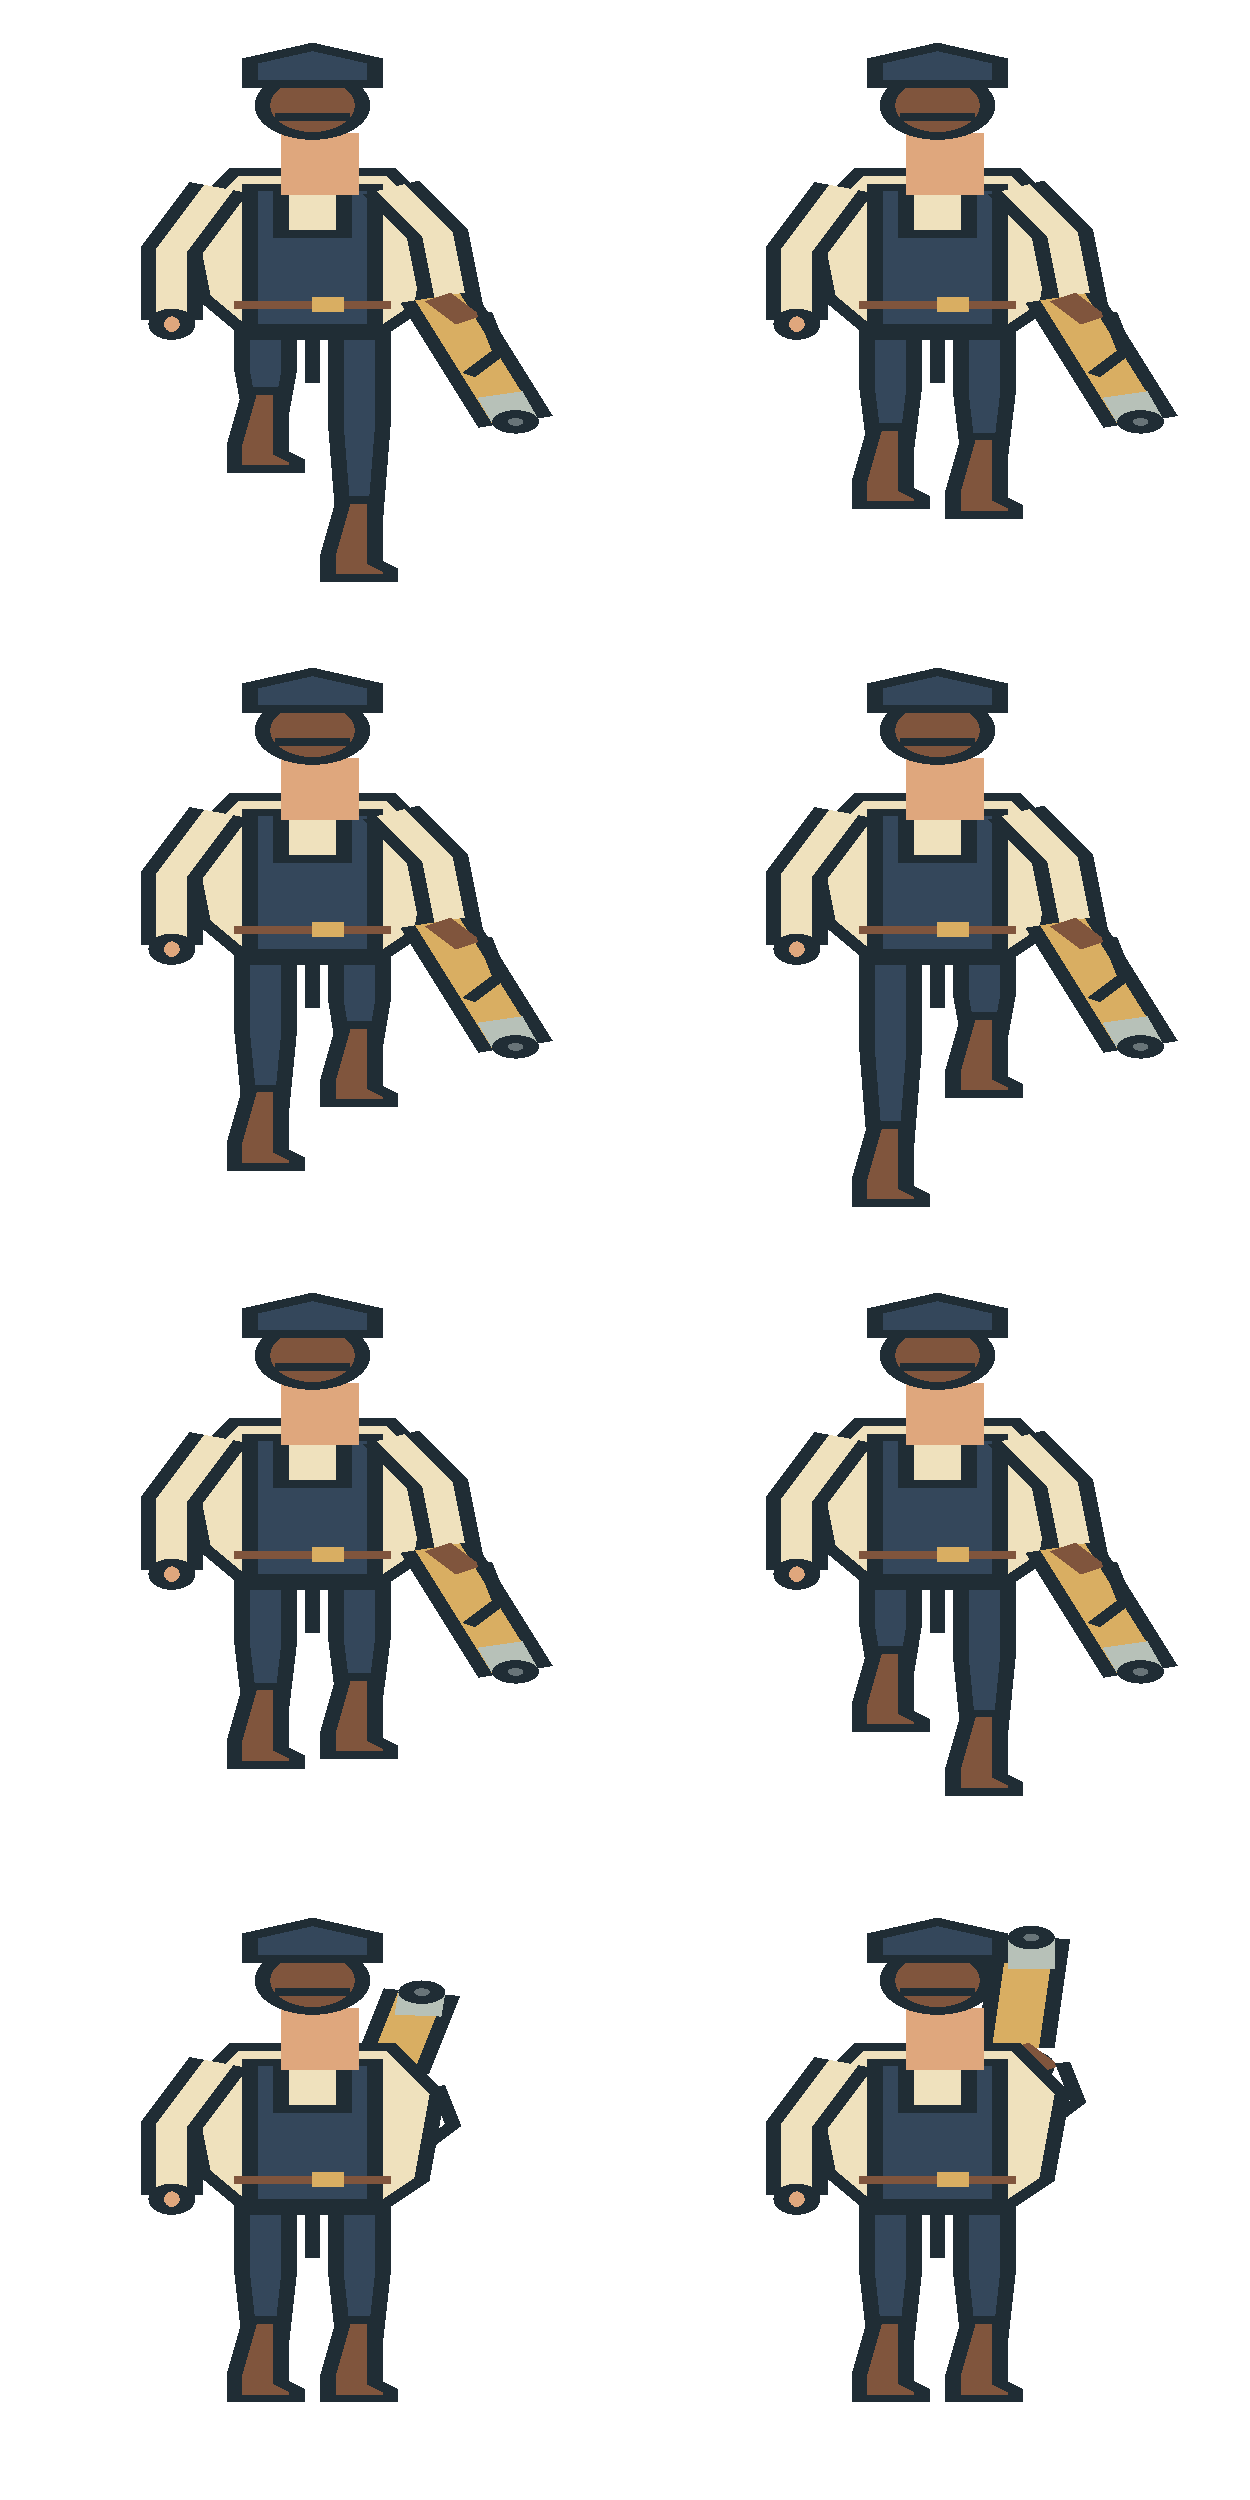
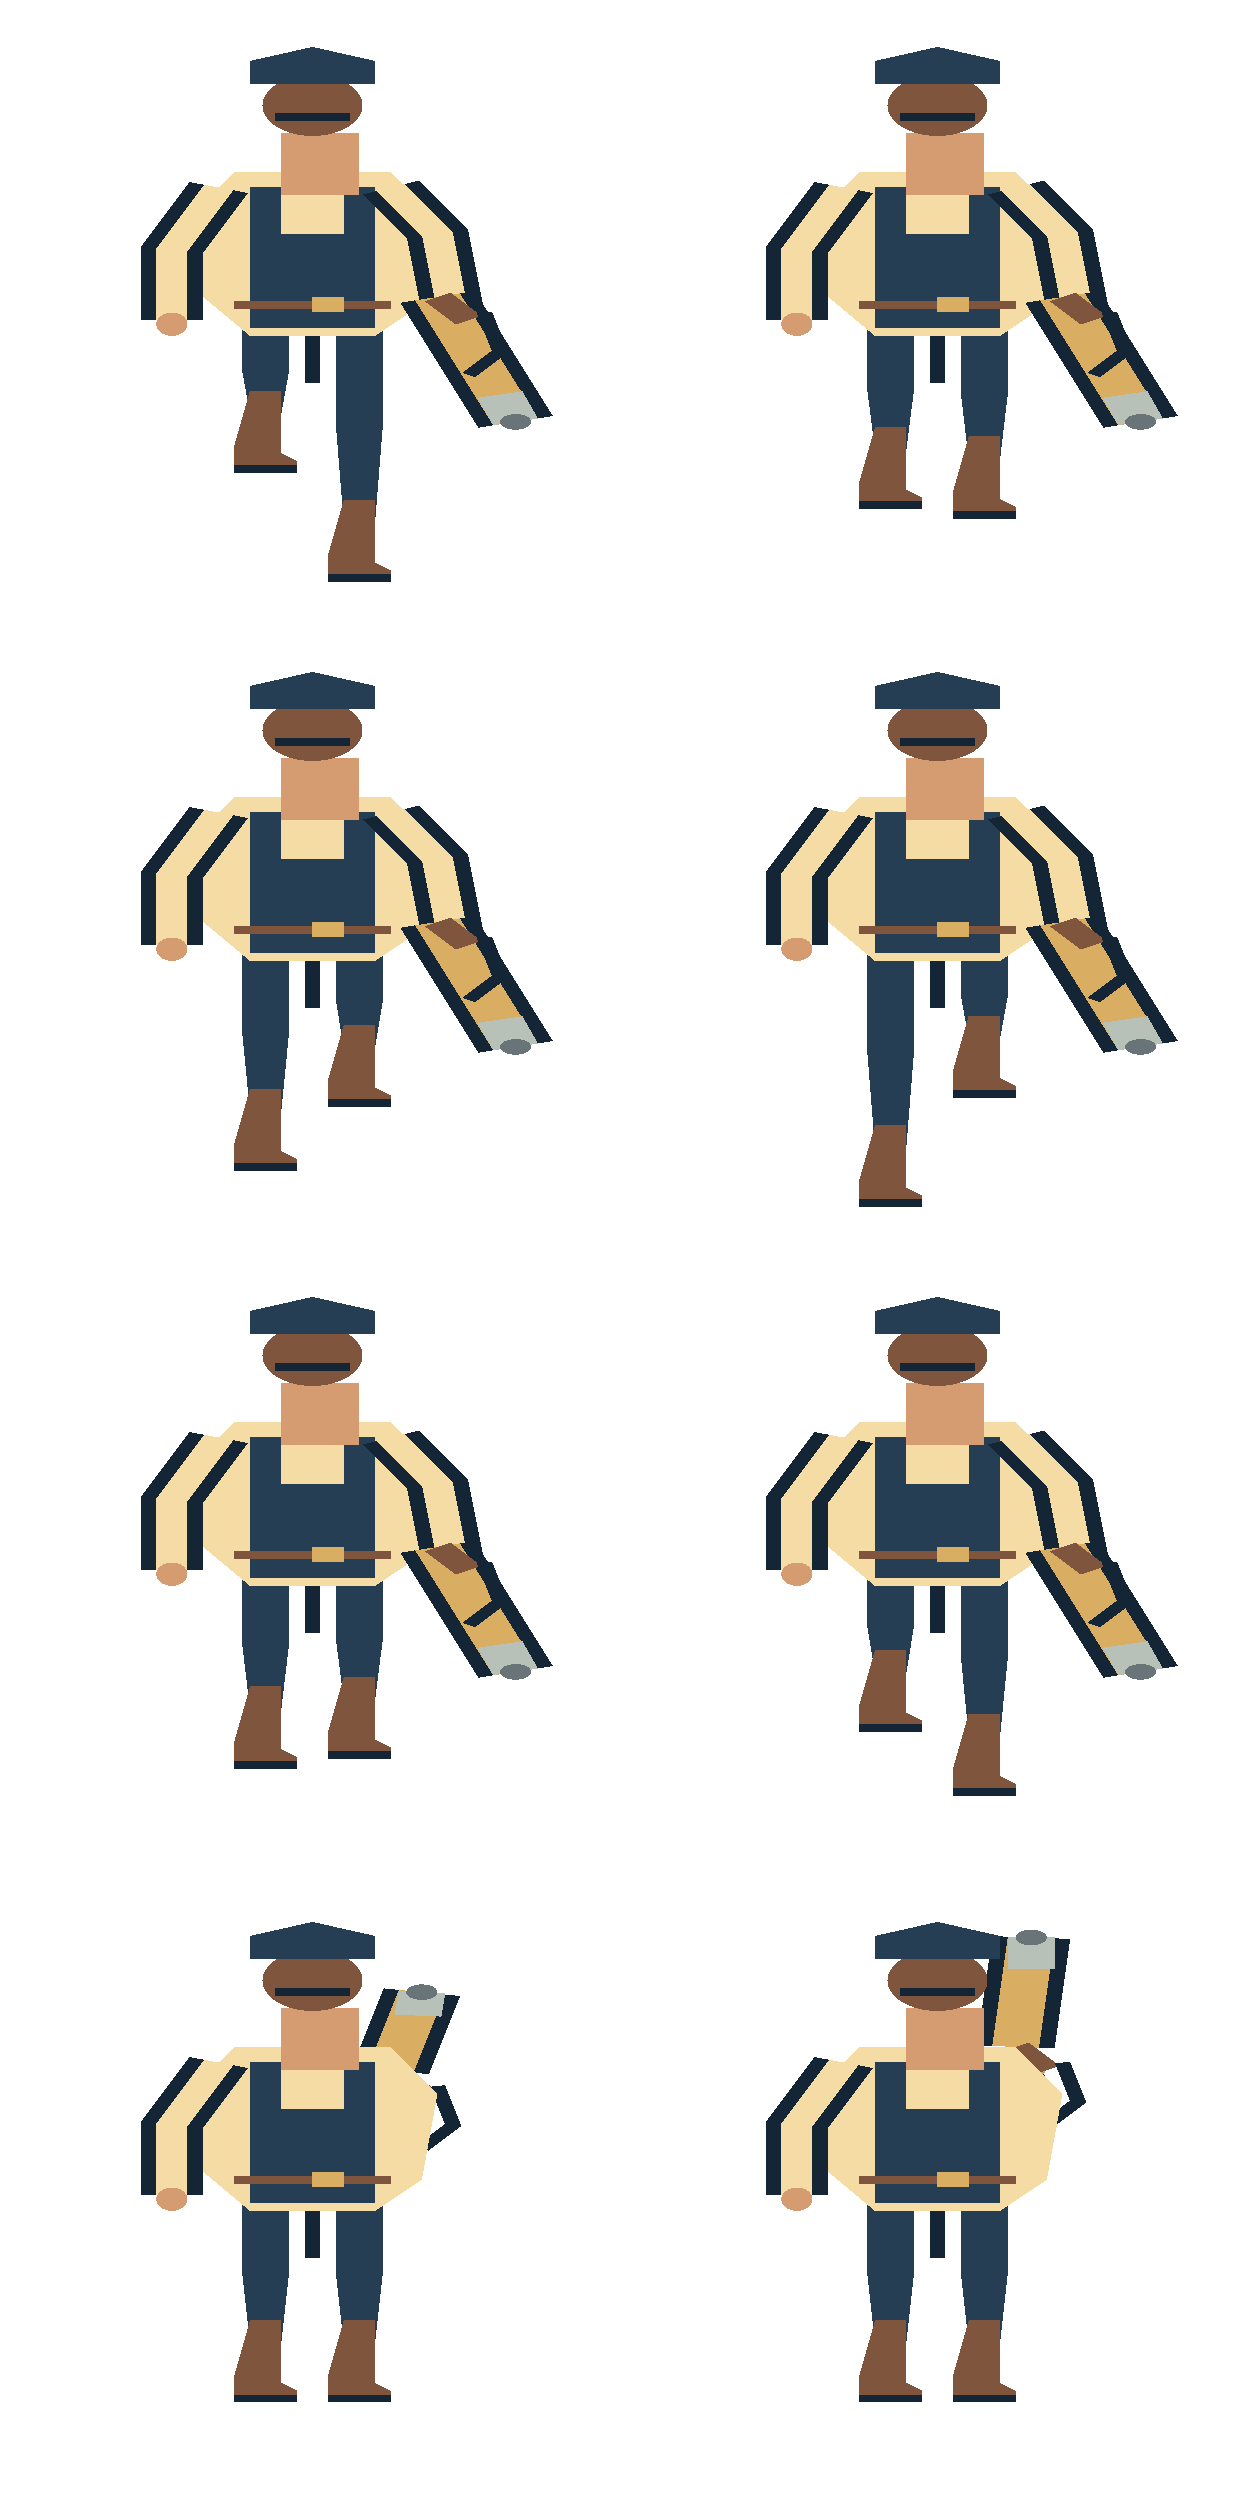
<svg xmlns="http://www.w3.org/2000/svg" width="160" height="320" viewBox="0 0 160 320">
  <svg x="0" y="0" width="80" height="80" viewBox="0 0 40 80" preserveAspectRatio="none" shape-rendering="crispEdges">
-     <polygon points="15.5,39 18.5,39 18.5,47.5 18,53.0 16,53.0 15.5,47.5" fill="#34475b" stroke="#202d35" stroke-width="1" />
-     <polygon points="16,50.0 18,50.0 18,58.0 19,59.0 19,60.0 15,60.0 15,57.0" fill="#80553d" stroke="#202d35" stroke-width="1" />
-     <polyline points="15,60.0 19,60.0" fill="none" stroke="#202d35" stroke-width="1" />
-     <polygon points="21.5,39 24.5,39 24.5,54.5 24,67.0 22,67.0 21.5,54.5" fill="#34475b" stroke="#202d35" stroke-width="1" />
-     <polygon points="22,64.0 24,64.0 24,72.0 25,73.0 25,74.0 21,74.0 21,71.0" fill="#80553d" stroke="#202d35" stroke-width="1" />
-     <polyline points="21,74.0 25,74.0" fill="none" stroke="#202d35" stroke-width="1" />
-     <polyline points="20,43 20,49" fill="none" stroke="#202d35" stroke-width="1" />
-     <polygon points="15,22 25,22 28,28 27,39 24,43 16,43 13,38 12,28" fill="#efe1bd" stroke="#202d35" stroke-width="1" />
-     <polygon points="16,24 18,24 18,30 22,30 22,24 24,24 24,42 16,42" fill="#34475b" stroke="#202d35" stroke-width="1" />
-     <polyline points="15,39 25,39" fill="none" stroke="#80553d" stroke-width="1" />
-     <rect x="20" y="38" width="2" height="2" fill="#d9ae62" />
-     <polyline points="14,24 11,32 11,41" fill="none" stroke="#202d35" stroke-width="4" />
-     <polyline points="14,24 11,32 11,41" fill="none" stroke="#efe1bd" stroke-width="2" />
-     <ellipse cx="11.0" cy="41.5" rx="1.0" ry="1.5" fill="#dfa77d" stroke="#202d35" stroke-width="1" />
-     <rect x="18" y="17" width="5" height="8" fill="#dfa77d" />
-     <ellipse cx="20.0" cy="13.5" rx="3.2" ry="3.9" fill="#80553d" stroke="#202d35" stroke-width="1" />
-     <polygon points="16.0,7.8 20.0,6.0 24.0,7.8 24.0,10.8 16.0,10.8" fill="#34475b" stroke="#202d35" stroke-width="1" />
-     <polyline points="17.6,15.0 22.4,15.0" fill="none" stroke="#202d35" stroke-width="1" />
-     <polyline points="25,24 28,30 29,40" fill="none" stroke="#202d35" stroke-width="4" />
-     <polyline points="25,24 28,30 29,40" fill="none" stroke="#efe1bd" stroke-width="2" />
-     <ellipse cx="29.0" cy="40.5" rx="1.0" ry="1.5" fill="#dfa77d" stroke="#202d35" stroke-width="1" />
-     <polyline points="28,38 33,54" fill="none" stroke="#202d35" stroke-width="5" />
-     <polyline points="28,38 33,54" fill="none" stroke="#d9ae62" stroke-width="3" />
-     <polyline points="28,38 30,41" fill="none" stroke="#80553d" stroke-width="2" />
-     <polyline points="32.0,50.5 33,54" fill="none" stroke="#b7c1b8" stroke-width="3" />
-     <ellipse cx="33.0" cy="54.0" rx="1.0" ry="1.0" fill="#687478" stroke="#202d35" stroke-width="1" />
-     <polyline points="31,40 32,45 30,48" fill="none" stroke="#202d35" stroke-width="1" />
+     <polygon points="15.5,39 18.5,39 18.5,47.5 18,53.0 16,53.0 15.5,47.5" fill="#263e53" />
+     <polygon points="16,50.0 18,50.0 18,58.0 19,59.0 19,60.0 15,60.0 15,57.0" fill="#80553d" />
+     <polyline points="15,60.0 19,60.0" fill="none" stroke="#142536" stroke-width="1" />
+     <polygon points="21.5,39 24.5,39 24.5,54.5 24,67.0 22,67.0 21.5,54.5" fill="#263e53" />
+     <polygon points="22,64.0 24,64.0 24,72.0 25,73.0 25,74.0 21,74.0 21,71.0" fill="#80553d" />
+     <polyline points="21,74.0 25,74.0" fill="none" stroke="#142536" stroke-width="1" />
+     <polyline points="20,43 20,49" fill="none" stroke="#142536" stroke-width="1" />
+     <polygon points="15,22 25,22 28,28 27,39 24,43 16,43 13,38 12,28" fill="#f5dca4" />
+     <polygon points="16,24 18,24 18,30 22,30 22,24 24,24 24,42 16,42" fill="#263e53" />
+     <polyline points="15,39 25,39" fill="none" stroke="#80553d" stroke-width="1" />
+     <rect x="20" y="38" width="2" height="2" fill="#d9ae62" />
+     <polyline points="14,24 11,32 11,41" fill="none" stroke="#142536" stroke-width="4" />
+     <polyline points="14,24 11,32 11,41" fill="none" stroke="#f5dca4" stroke-width="2" />
+     <ellipse cx="11.0" cy="41.5" rx="1.0" ry="1.5" fill="#d49c70" />
+     <rect x="18" y="17" width="5" height="8" fill="#d49c70" />
+     <ellipse cx="20.0" cy="13.5" rx="3.2" ry="3.9" fill="#80553d" />
+     <polygon points="16.0,7.8 20.0,6.0 24.0,7.8 24.0,10.8 16.0,10.8" fill="#263e53" />
+     <polyline points="17.6,15.0 22.4,15.0" fill="none" stroke="#142536" stroke-width="1" />
+     <polyline points="25,24 28,30 29,40" fill="none" stroke="#142536" stroke-width="4" />
+     <polyline points="25,24 28,30 29,40" fill="none" stroke="#f5dca4" stroke-width="2" />
+     <ellipse cx="29.0" cy="40.5" rx="1.0" ry="1.5" fill="#d49c70" />
+     <polyline points="28,38 33,54" fill="none" stroke="#142536" stroke-width="5" />
+     <polyline points="28,38 33,54" fill="none" stroke="#d9ae62" stroke-width="3" />
+     <polyline points="28,38 30,41" fill="none" stroke="#80553d" stroke-width="2" />
+     <polyline points="32.0,50.5 33,54" fill="none" stroke="#b7c1b8" stroke-width="3" />
+     <ellipse cx="33.0" cy="54.0" rx="1.0" ry="1.0" fill="#687478" />
+     <polyline points="31,40 32,45 30,48" fill="none" stroke="#142536" stroke-width="1" />
  </svg>
  <svg x="80" y="0" width="80" height="80" viewBox="0 0 40 80" preserveAspectRatio="none" shape-rendering="crispEdges">
-     <polygon points="15.5,39 18.5,39 18.5,49.833 18,57.667 16,57.667 15.5,49.833" fill="#34475b" stroke="#202d35" stroke-width="1" />
-     <polygon points="16,54.667 18,54.667 18,62.667 19,63.667 19,64.667 15,64.667 15,61.667" fill="#80553d" stroke="#202d35" stroke-width="1" />
-     <polyline points="15,64.667 19,64.667" fill="none" stroke="#202d35" stroke-width="1" />
-     <polygon points="21.5,39 24.5,39 24.5,50.435 24,58.869 22,58.869 21.5,50.435" fill="#34475b" stroke="#202d35" stroke-width="1" />
-     <polygon points="22,55.869 24,55.869 24,63.869 25,64.869 25,65.869 21,65.869 21,62.869" fill="#80553d" stroke="#202d35" stroke-width="1" />
-     <polyline points="21,65.869 25,65.869" fill="none" stroke="#202d35" stroke-width="1" />
-     <polyline points="20,43 20,49" fill="none" stroke="#202d35" stroke-width="1" />
-     <polygon points="15,22 25,22 28,28 27,39 24,43 16,43 13,38 12,28" fill="#efe1bd" stroke="#202d35" stroke-width="1" />
-     <polygon points="16,24 18,24 18,30 22,30 22,24 24,24 24,42 16,42" fill="#34475b" stroke="#202d35" stroke-width="1" />
-     <polyline points="15,39 25,39" fill="none" stroke="#80553d" stroke-width="1" />
-     <rect x="20" y="38" width="2" height="2" fill="#d9ae62" />
-     <polyline points="14,24 11,32 11,41" fill="none" stroke="#202d35" stroke-width="4" />
-     <polyline points="14,24 11,32 11,41" fill="none" stroke="#efe1bd" stroke-width="2" />
-     <ellipse cx="11.0" cy="41.5" rx="1.0" ry="1.5" fill="#dfa77d" stroke="#202d35" stroke-width="1" />
-     <rect x="18" y="17" width="5" height="8" fill="#dfa77d" />
-     <ellipse cx="20.0" cy="13.5" rx="3.2" ry="3.9" fill="#80553d" stroke="#202d35" stroke-width="1" />
-     <polygon points="16.0,7.8 20.0,6.0 24.0,7.8 24.0,10.8 16.0,10.8" fill="#34475b" stroke="#202d35" stroke-width="1" />
-     <polyline points="17.6,15.0 22.4,15.0" fill="none" stroke="#202d35" stroke-width="1" />
-     <polyline points="25,24 28,30 29,40" fill="none" stroke="#202d35" stroke-width="4" />
-     <polyline points="25,24 28,30 29,40" fill="none" stroke="#efe1bd" stroke-width="2" />
-     <ellipse cx="29.0" cy="40.5" rx="1.0" ry="1.5" fill="#dfa77d" stroke="#202d35" stroke-width="1" />
-     <polyline points="28,38 33,54" fill="none" stroke="#202d35" stroke-width="5" />
-     <polyline points="28,38 33,54" fill="none" stroke="#d9ae62" stroke-width="3" />
-     <polyline points="28,38 30,41" fill="none" stroke="#80553d" stroke-width="2" />
-     <polyline points="32.0,50.5 33,54" fill="none" stroke="#b7c1b8" stroke-width="3" />
-     <ellipse cx="33.0" cy="54.0" rx="1.0" ry="1.0" fill="#687478" stroke="#202d35" stroke-width="1" />
-     <polyline points="31,40 32,45 30,48" fill="none" stroke="#202d35" stroke-width="1" />
+     <polygon points="15.5,39 18.5,39 18.5,49.833 18,57.667 16,57.667 15.5,49.833" fill="#263e53" />
+     <polygon points="16,54.667 18,54.667 18,62.667 19,63.667 19,64.667 15,64.667 15,61.667" fill="#80553d" />
+     <polyline points="15,64.667 19,64.667" fill="none" stroke="#142536" stroke-width="1" />
+     <polygon points="21.5,39 24.5,39 24.5,50.435 24,58.869 22,58.869 21.5,50.435" fill="#263e53" />
+     <polygon points="22,55.869 24,55.869 24,63.869 25,64.869 25,65.869 21,65.869 21,62.869" fill="#80553d" />
+     <polyline points="21,65.869 25,65.869" fill="none" stroke="#142536" stroke-width="1" />
+     <polyline points="20,43 20,49" fill="none" stroke="#142536" stroke-width="1" />
+     <polygon points="15,22 25,22 28,28 27,39 24,43 16,43 13,38 12,28" fill="#f5dca4" />
+     <polygon points="16,24 18,24 18,30 22,30 22,24 24,24 24,42 16,42" fill="#263e53" />
+     <polyline points="15,39 25,39" fill="none" stroke="#80553d" stroke-width="1" />
+     <rect x="20" y="38" width="2" height="2" fill="#d9ae62" />
+     <polyline points="14,24 11,32 11,41" fill="none" stroke="#142536" stroke-width="4" />
+     <polyline points="14,24 11,32 11,41" fill="none" stroke="#f5dca4" stroke-width="2" />
+     <ellipse cx="11.0" cy="41.5" rx="1.0" ry="1.5" fill="#d49c70" />
+     <rect x="18" y="17" width="5" height="8" fill="#d49c70" />
+     <ellipse cx="20.0" cy="13.5" rx="3.2" ry="3.9" fill="#80553d" />
+     <polygon points="16.0,7.8 20.0,6.0 24.0,7.8 24.0,10.8 16.0,10.8" fill="#263e53" />
+     <polyline points="17.6,15.0 22.4,15.0" fill="none" stroke="#142536" stroke-width="1" />
+     <polyline points="25,24 28,30 29,40" fill="none" stroke="#142536" stroke-width="4" />
+     <polyline points="25,24 28,30 29,40" fill="none" stroke="#f5dca4" stroke-width="2" />
+     <ellipse cx="29.0" cy="40.5" rx="1.0" ry="1.5" fill="#d49c70" />
+     <polyline points="28,38 33,54" fill="none" stroke="#142536" stroke-width="5" />
+     <polyline points="28,38 33,54" fill="none" stroke="#d9ae62" stroke-width="3" />
+     <polyline points="28,38 30,41" fill="none" stroke="#80553d" stroke-width="2" />
+     <polyline points="32.0,50.5 33,54" fill="none" stroke="#b7c1b8" stroke-width="3" />
+     <ellipse cx="33.0" cy="54.0" rx="1.0" ry="1.0" fill="#687478" />
+     <polyline points="31,40 32,45 30,48" fill="none" stroke="#142536" stroke-width="1" />
  </svg>
  <svg x="0" y="80" width="80" height="80" viewBox="0 0 40 80" preserveAspectRatio="none" shape-rendering="crispEdges">
-     <polygon points="15.5,39 18.5,39 18.5,52.167 18,62.333 16,62.333 15.5,52.167" fill="#34475b" stroke="#202d35" stroke-width="1" />
-     <polygon points="16,59.333 18,59.333 18,67.333 19,68.333 19,69.333 15,69.333 15,66.333" fill="#80553d" stroke="#202d35" stroke-width="1" />
-     <polyline points="15,69.333 19,69.333" fill="none" stroke="#202d35" stroke-width="1" />
-     <polygon points="21.5,39 24.5,39 24.5,48.101 24,54.203 22,54.203 21.5,48.101" fill="#34475b" stroke="#202d35" stroke-width="1" />
-     <polygon points="22,51.203 24,51.203 24,59.203 25,60.203 25,61.203 21,61.203 21,58.203" fill="#80553d" stroke="#202d35" stroke-width="1" />
-     <polyline points="21,61.203 25,61.203" fill="none" stroke="#202d35" stroke-width="1" />
-     <polyline points="20,43 20,49" fill="none" stroke="#202d35" stroke-width="1" />
-     <polygon points="15,22 25,22 28,28 27,39 24,43 16,43 13,38 12,28" fill="#efe1bd" stroke="#202d35" stroke-width="1" />
-     <polygon points="16,24 18,24 18,30 22,30 22,24 24,24 24,42 16,42" fill="#34475b" stroke="#202d35" stroke-width="1" />
-     <polyline points="15,39 25,39" fill="none" stroke="#80553d" stroke-width="1" />
-     <rect x="20" y="38" width="2" height="2" fill="#d9ae62" />
-     <polyline points="14,24 11,32 11,41" fill="none" stroke="#202d35" stroke-width="4" />
-     <polyline points="14,24 11,32 11,41" fill="none" stroke="#efe1bd" stroke-width="2" />
-     <ellipse cx="11.0" cy="41.5" rx="1.0" ry="1.5" fill="#dfa77d" stroke="#202d35" stroke-width="1" />
-     <rect x="18" y="17" width="5" height="8" fill="#dfa77d" />
-     <ellipse cx="20.0" cy="13.5" rx="3.2" ry="3.9" fill="#80553d" stroke="#202d35" stroke-width="1" />
-     <polygon points="16.0,7.8 20.0,6.0 24.0,7.8 24.0,10.8 16.0,10.8" fill="#34475b" stroke="#202d35" stroke-width="1" />
-     <polyline points="17.6,15.0 22.4,15.0" fill="none" stroke="#202d35" stroke-width="1" />
-     <polyline points="25,24 28,30 29,40" fill="none" stroke="#202d35" stroke-width="4" />
-     <polyline points="25,24 28,30 29,40" fill="none" stroke="#efe1bd" stroke-width="2" />
-     <ellipse cx="29.0" cy="40.5" rx="1.0" ry="1.5" fill="#dfa77d" stroke="#202d35" stroke-width="1" />
-     <polyline points="28,38 33,54" fill="none" stroke="#202d35" stroke-width="5" />
-     <polyline points="28,38 33,54" fill="none" stroke="#d9ae62" stroke-width="3" />
-     <polyline points="28,38 30,41" fill="none" stroke="#80553d" stroke-width="2" />
-     <polyline points="32.0,50.5 33,54" fill="none" stroke="#b7c1b8" stroke-width="3" />
-     <ellipse cx="33.0" cy="54.0" rx="1.0" ry="1.0" fill="#687478" stroke="#202d35" stroke-width="1" />
-     <polyline points="31,40 32,45 30,48" fill="none" stroke="#202d35" stroke-width="1" />
+     <polygon points="15.5,39 18.5,39 18.5,52.167 18,62.333 16,62.333 15.5,52.167" fill="#263e53" />
+     <polygon points="16,59.333 18,59.333 18,67.333 19,68.333 19,69.333 15,69.333 15,66.333" fill="#80553d" />
+     <polyline points="15,69.333 19,69.333" fill="none" stroke="#142536" stroke-width="1" />
+     <polygon points="21.5,39 24.5,39 24.5,48.101 24,54.203 22,54.203 21.5,48.101" fill="#263e53" />
+     <polygon points="22,51.203 24,51.203 24,59.203 25,60.203 25,61.203 21,61.203 21,58.203" fill="#80553d" />
+     <polyline points="21,61.203 25,61.203" fill="none" stroke="#142536" stroke-width="1" />
+     <polyline points="20,43 20,49" fill="none" stroke="#142536" stroke-width="1" />
+     <polygon points="15,22 25,22 28,28 27,39 24,43 16,43 13,38 12,28" fill="#f5dca4" />
+     <polygon points="16,24 18,24 18,30 22,30 22,24 24,24 24,42 16,42" fill="#263e53" />
+     <polyline points="15,39 25,39" fill="none" stroke="#80553d" stroke-width="1" />
+     <rect x="20" y="38" width="2" height="2" fill="#d9ae62" />
+     <polyline points="14,24 11,32 11,41" fill="none" stroke="#142536" stroke-width="4" />
+     <polyline points="14,24 11,32 11,41" fill="none" stroke="#f5dca4" stroke-width="2" />
+     <ellipse cx="11.0" cy="41.5" rx="1.0" ry="1.5" fill="#d49c70" />
+     <rect x="18" y="17" width="5" height="8" fill="#d49c70" />
+     <ellipse cx="20.0" cy="13.5" rx="3.2" ry="3.9" fill="#80553d" />
+     <polygon points="16.0,7.8 20.0,6.0 24.0,7.8 24.0,10.8 16.0,10.8" fill="#263e53" />
+     <polyline points="17.6,15.0 22.4,15.0" fill="none" stroke="#142536" stroke-width="1" />
+     <polyline points="25,24 28,30 29,40" fill="none" stroke="#142536" stroke-width="4" />
+     <polyline points="25,24 28,30 29,40" fill="none" stroke="#f5dca4" stroke-width="2" />
+     <ellipse cx="29.0" cy="40.5" rx="1.0" ry="1.5" fill="#d49c70" />
+     <polyline points="28,38 33,54" fill="none" stroke="#142536" stroke-width="5" />
+     <polyline points="28,38 33,54" fill="none" stroke="#d9ae62" stroke-width="3" />
+     <polyline points="28,38 30,41" fill="none" stroke="#80553d" stroke-width="2" />
+     <polyline points="32.0,50.5 33,54" fill="none" stroke="#b7c1b8" stroke-width="3" />
+     <ellipse cx="33.0" cy="54.0" rx="1.0" ry="1.0" fill="#687478" />
+     <polyline points="31,40 32,45 30,48" fill="none" stroke="#142536" stroke-width="1" />
  </svg>
  <svg x="80" y="80" width="80" height="80" viewBox="0 0 40 80" preserveAspectRatio="none" shape-rendering="crispEdges">
-     <polygon points="15.5,39 18.5,39 18.5,54.5 18,67.0 16,67.0 15.5,54.5" fill="#34475b" stroke="#202d35" stroke-width="1" />
-     <polygon points="16,64.0 18,64.0 18,72.0 19,73.0 19,74.0 15,74.0 15,71.0" fill="#80553d" stroke="#202d35" stroke-width="1" />
-     <polyline points="15,74.0 19,74.0" fill="none" stroke="#202d35" stroke-width="1" />
-     <polygon points="21.5,39 24.5,39 24.5,47.5 24,53.0 22,53.0 21.5,47.5" fill="#34475b" stroke="#202d35" stroke-width="1" />
-     <polygon points="22,50.0 24,50.0 24,58.0 25,59.0 25,60.0 21,60.0 21,57.0" fill="#80553d" stroke="#202d35" stroke-width="1" />
-     <polyline points="21,60.0 25,60.0" fill="none" stroke="#202d35" stroke-width="1" />
-     <polyline points="20,43 20,49" fill="none" stroke="#202d35" stroke-width="1" />
-     <polygon points="15,22 25,22 28,28 27,39 24,43 16,43 13,38 12,28" fill="#efe1bd" stroke="#202d35" stroke-width="1" />
-     <polygon points="16,24 18,24 18,30 22,30 22,24 24,24 24,42 16,42" fill="#34475b" stroke="#202d35" stroke-width="1" />
-     <polyline points="15,39 25,39" fill="none" stroke="#80553d" stroke-width="1" />
-     <rect x="20" y="38" width="2" height="2" fill="#d9ae62" />
-     <polyline points="14,24 11,32 11,41" fill="none" stroke="#202d35" stroke-width="4" />
-     <polyline points="14,24 11,32 11,41" fill="none" stroke="#efe1bd" stroke-width="2" />
-     <ellipse cx="11.0" cy="41.5" rx="1.0" ry="1.5" fill="#dfa77d" stroke="#202d35" stroke-width="1" />
-     <rect x="18" y="17" width="5" height="8" fill="#dfa77d" />
-     <ellipse cx="20.0" cy="13.5" rx="3.2" ry="3.9" fill="#80553d" stroke="#202d35" stroke-width="1" />
-     <polygon points="16.0,7.8 20.0,6.0 24.0,7.8 24.0,10.8 16.0,10.8" fill="#34475b" stroke="#202d35" stroke-width="1" />
-     <polyline points="17.6,15.0 22.4,15.0" fill="none" stroke="#202d35" stroke-width="1" />
-     <polyline points="25,24 28,30 29,40" fill="none" stroke="#202d35" stroke-width="4" />
-     <polyline points="25,24 28,30 29,40" fill="none" stroke="#efe1bd" stroke-width="2" />
-     <ellipse cx="29.0" cy="40.5" rx="1.0" ry="1.5" fill="#dfa77d" stroke="#202d35" stroke-width="1" />
-     <polyline points="28,38 33,54" fill="none" stroke="#202d35" stroke-width="5" />
-     <polyline points="28,38 33,54" fill="none" stroke="#d9ae62" stroke-width="3" />
-     <polyline points="28,38 30,41" fill="none" stroke="#80553d" stroke-width="2" />
-     <polyline points="32.0,50.5 33,54" fill="none" stroke="#b7c1b8" stroke-width="3" />
-     <ellipse cx="33.0" cy="54.0" rx="1.0" ry="1.0" fill="#687478" stroke="#202d35" stroke-width="1" />
-     <polyline points="31,40 32,45 30,48" fill="none" stroke="#202d35" stroke-width="1" />
+     <polygon points="15.5,39 18.5,39 18.5,54.5 18,67.0 16,67.0 15.5,54.5" fill="#263e53" />
+     <polygon points="16,64.0 18,64.0 18,72.0 19,73.0 19,74.0 15,74.0 15,71.0" fill="#80553d" />
+     <polyline points="15,74.0 19,74.0" fill="none" stroke="#142536" stroke-width="1" />
+     <polygon points="21.5,39 24.5,39 24.5,47.5 24,53.0 22,53.0 21.5,47.5" fill="#263e53" />
+     <polygon points="22,50.0 24,50.0 24,58.0 25,59.0 25,60.0 21,60.0 21,57.0" fill="#80553d" />
+     <polyline points="21,60.0 25,60.0" fill="none" stroke="#142536" stroke-width="1" />
+     <polyline points="20,43 20,49" fill="none" stroke="#142536" stroke-width="1" />
+     <polygon points="15,22 25,22 28,28 27,39 24,43 16,43 13,38 12,28" fill="#f5dca4" />
+     <polygon points="16,24 18,24 18,30 22,30 22,24 24,24 24,42 16,42" fill="#263e53" />
+     <polyline points="15,39 25,39" fill="none" stroke="#80553d" stroke-width="1" />
+     <rect x="20" y="38" width="2" height="2" fill="#d9ae62" />
+     <polyline points="14,24 11,32 11,41" fill="none" stroke="#142536" stroke-width="4" />
+     <polyline points="14,24 11,32 11,41" fill="none" stroke="#f5dca4" stroke-width="2" />
+     <ellipse cx="11.0" cy="41.5" rx="1.0" ry="1.5" fill="#d49c70" />
+     <rect x="18" y="17" width="5" height="8" fill="#d49c70" />
+     <ellipse cx="20.0" cy="13.5" rx="3.2" ry="3.9" fill="#80553d" />
+     <polygon points="16.0,7.8 20.0,6.0 24.0,7.8 24.0,10.8 16.0,10.8" fill="#263e53" />
+     <polyline points="17.6,15.0 22.4,15.0" fill="none" stroke="#142536" stroke-width="1" />
+     <polyline points="25,24 28,30 29,40" fill="none" stroke="#142536" stroke-width="4" />
+     <polyline points="25,24 28,30 29,40" fill="none" stroke="#f5dca4" stroke-width="2" />
+     <ellipse cx="29.0" cy="40.5" rx="1.0" ry="1.5" fill="#d49c70" />
+     <polyline points="28,38 33,54" fill="none" stroke="#142536" stroke-width="5" />
+     <polyline points="28,38 33,54" fill="none" stroke="#d9ae62" stroke-width="3" />
+     <polyline points="28,38 30,41" fill="none" stroke="#80553d" stroke-width="2" />
+     <polyline points="32.0,50.5 33,54" fill="none" stroke="#b7c1b8" stroke-width="3" />
+     <ellipse cx="33.0" cy="54.0" rx="1.0" ry="1.0" fill="#687478" />
+     <polyline points="31,40 32,45 30,48" fill="none" stroke="#142536" stroke-width="1" />
  </svg>
  <svg x="0" y="160" width="80" height="80" viewBox="0 0 40 80" preserveAspectRatio="none" shape-rendering="crispEdges">
-     <polygon points="15.5,39 18.5,39 18.5,50.435 18,58.869 16,58.869 15.5,50.435" fill="#34475b" stroke="#202d35" stroke-width="1" />
-     <polygon points="16,55.869 18,55.869 18,63.869 19,64.869 19,65.869 15,65.869 15,62.869" fill="#80553d" stroke="#202d35" stroke-width="1" />
-     <polyline points="15,65.869 19,65.869" fill="none" stroke="#202d35" stroke-width="1" />
-     <polygon points="21.5,39 24.5,39 24.5,49.833 24,57.667 22,57.667 21.5,49.833" fill="#34475b" stroke="#202d35" stroke-width="1" />
-     <polygon points="22,54.667 24,54.667 24,62.667 25,63.667 25,64.667 21,64.667 21,61.667" fill="#80553d" stroke="#202d35" stroke-width="1" />
-     <polyline points="21,64.667 25,64.667" fill="none" stroke="#202d35" stroke-width="1" />
-     <polyline points="20,43 20,49" fill="none" stroke="#202d35" stroke-width="1" />
-     <polygon points="15,22 25,22 28,28 27,39 24,43 16,43 13,38 12,28" fill="#efe1bd" stroke="#202d35" stroke-width="1" />
-     <polygon points="16,24 18,24 18,30 22,30 22,24 24,24 24,42 16,42" fill="#34475b" stroke="#202d35" stroke-width="1" />
-     <polyline points="15,39 25,39" fill="none" stroke="#80553d" stroke-width="1" />
-     <rect x="20" y="38" width="2" height="2" fill="#d9ae62" />
-     <polyline points="14,24 11,32 11,41" fill="none" stroke="#202d35" stroke-width="4" />
-     <polyline points="14,24 11,32 11,41" fill="none" stroke="#efe1bd" stroke-width="2" />
-     <ellipse cx="11.0" cy="41.5" rx="1.0" ry="1.5" fill="#dfa77d" stroke="#202d35" stroke-width="1" />
-     <rect x="18" y="17" width="5" height="8" fill="#dfa77d" />
-     <ellipse cx="20.0" cy="13.5" rx="3.2" ry="3.9" fill="#80553d" stroke="#202d35" stroke-width="1" />
-     <polygon points="16.0,7.8 20.0,6.0 24.0,7.8 24.0,10.8 16.0,10.8" fill="#34475b" stroke="#202d35" stroke-width="1" />
-     <polyline points="17.6,15.0 22.4,15.0" fill="none" stroke="#202d35" stroke-width="1" />
-     <polyline points="25,24 28,30 29,40" fill="none" stroke="#202d35" stroke-width="4" />
-     <polyline points="25,24 28,30 29,40" fill="none" stroke="#efe1bd" stroke-width="2" />
-     <ellipse cx="29.0" cy="40.5" rx="1.0" ry="1.5" fill="#dfa77d" stroke="#202d35" stroke-width="1" />
-     <polyline points="28,38 33,54" fill="none" stroke="#202d35" stroke-width="5" />
-     <polyline points="28,38 33,54" fill="none" stroke="#d9ae62" stroke-width="3" />
-     <polyline points="28,38 30,41" fill="none" stroke="#80553d" stroke-width="2" />
-     <polyline points="32.0,50.5 33,54" fill="none" stroke="#b7c1b8" stroke-width="3" />
-     <ellipse cx="33.0" cy="54.0" rx="1.0" ry="1.0" fill="#687478" stroke="#202d35" stroke-width="1" />
-     <polyline points="31,40 32,45 30,48" fill="none" stroke="#202d35" stroke-width="1" />
+     <polygon points="15.5,39 18.5,39 18.5,50.435 18,58.869 16,58.869 15.5,50.435" fill="#263e53" />
+     <polygon points="16,55.869 18,55.869 18,63.869 19,64.869 19,65.869 15,65.869 15,62.869" fill="#80553d" />
+     <polyline points="15,65.869 19,65.869" fill="none" stroke="#142536" stroke-width="1" />
+     <polygon points="21.5,39 24.5,39 24.5,49.833 24,57.667 22,57.667 21.5,49.833" fill="#263e53" />
+     <polygon points="22,54.667 24,54.667 24,62.667 25,63.667 25,64.667 21,64.667 21,61.667" fill="#80553d" />
+     <polyline points="21,64.667 25,64.667" fill="none" stroke="#142536" stroke-width="1" />
+     <polyline points="20,43 20,49" fill="none" stroke="#142536" stroke-width="1" />
+     <polygon points="15,22 25,22 28,28 27,39 24,43 16,43 13,38 12,28" fill="#f5dca4" />
+     <polygon points="16,24 18,24 18,30 22,30 22,24 24,24 24,42 16,42" fill="#263e53" />
+     <polyline points="15,39 25,39" fill="none" stroke="#80553d" stroke-width="1" />
+     <rect x="20" y="38" width="2" height="2" fill="#d9ae62" />
+     <polyline points="14,24 11,32 11,41" fill="none" stroke="#142536" stroke-width="4" />
+     <polyline points="14,24 11,32 11,41" fill="none" stroke="#f5dca4" stroke-width="2" />
+     <ellipse cx="11.0" cy="41.5" rx="1.0" ry="1.5" fill="#d49c70" />
+     <rect x="18" y="17" width="5" height="8" fill="#d49c70" />
+     <ellipse cx="20.0" cy="13.5" rx="3.2" ry="3.9" fill="#80553d" />
+     <polygon points="16.0,7.8 20.0,6.0 24.0,7.8 24.0,10.8 16.0,10.8" fill="#263e53" />
+     <polyline points="17.6,15.0 22.4,15.0" fill="none" stroke="#142536" stroke-width="1" />
+     <polyline points="25,24 28,30 29,40" fill="none" stroke="#142536" stroke-width="4" />
+     <polyline points="25,24 28,30 29,40" fill="none" stroke="#f5dca4" stroke-width="2" />
+     <ellipse cx="29.0" cy="40.5" rx="1.0" ry="1.5" fill="#d49c70" />
+     <polyline points="28,38 33,54" fill="none" stroke="#142536" stroke-width="5" />
+     <polyline points="28,38 33,54" fill="none" stroke="#d9ae62" stroke-width="3" />
+     <polyline points="28,38 30,41" fill="none" stroke="#80553d" stroke-width="2" />
+     <polyline points="32.0,50.5 33,54" fill="none" stroke="#b7c1b8" stroke-width="3" />
+     <ellipse cx="33.0" cy="54.0" rx="1.0" ry="1.0" fill="#687478" />
+     <polyline points="31,40 32,45 30,48" fill="none" stroke="#142536" stroke-width="1" />
  </svg>
  <svg x="80" y="160" width="80" height="80" viewBox="0 0 40 80" preserveAspectRatio="none" shape-rendering="crispEdges">
-     <polygon points="15.5,39 18.5,39 18.5,48.101 18,54.203 16,54.203 15.5,48.101" fill="#34475b" stroke="#202d35" stroke-width="1" />
-     <polygon points="16,51.203 18,51.203 18,59.203 19,60.203 19,61.203 15,61.203 15,58.203" fill="#80553d" stroke="#202d35" stroke-width="1" />
-     <polyline points="15,61.203 19,61.203" fill="none" stroke="#202d35" stroke-width="1" />
-     <polygon points="21.5,39 24.5,39 24.5,52.167 24,62.333 22,62.333 21.5,52.167" fill="#34475b" stroke="#202d35" stroke-width="1" />
-     <polygon points="22,59.333 24,59.333 24,67.333 25,68.333 25,69.333 21,69.333 21,66.333" fill="#80553d" stroke="#202d35" stroke-width="1" />
-     <polyline points="21,69.333 25,69.333" fill="none" stroke="#202d35" stroke-width="1" />
-     <polyline points="20,43 20,49" fill="none" stroke="#202d35" stroke-width="1" />
-     <polygon points="15,22 25,22 28,28 27,39 24,43 16,43 13,38 12,28" fill="#efe1bd" stroke="#202d35" stroke-width="1" />
-     <polygon points="16,24 18,24 18,30 22,30 22,24 24,24 24,42 16,42" fill="#34475b" stroke="#202d35" stroke-width="1" />
-     <polyline points="15,39 25,39" fill="none" stroke="#80553d" stroke-width="1" />
-     <rect x="20" y="38" width="2" height="2" fill="#d9ae62" />
-     <polyline points="14,24 11,32 11,41" fill="none" stroke="#202d35" stroke-width="4" />
-     <polyline points="14,24 11,32 11,41" fill="none" stroke="#efe1bd" stroke-width="2" />
-     <ellipse cx="11.0" cy="41.5" rx="1.0" ry="1.5" fill="#dfa77d" stroke="#202d35" stroke-width="1" />
-     <rect x="18" y="17" width="5" height="8" fill="#dfa77d" />
-     <ellipse cx="20.0" cy="13.5" rx="3.2" ry="3.9" fill="#80553d" stroke="#202d35" stroke-width="1" />
-     <polygon points="16.0,7.8 20.0,6.0 24.0,7.8 24.0,10.8 16.0,10.8" fill="#34475b" stroke="#202d35" stroke-width="1" />
-     <polyline points="17.6,15.0 22.4,15.0" fill="none" stroke="#202d35" stroke-width="1" />
-     <polyline points="25,24 28,30 29,40" fill="none" stroke="#202d35" stroke-width="4" />
-     <polyline points="25,24 28,30 29,40" fill="none" stroke="#efe1bd" stroke-width="2" />
-     <ellipse cx="29.0" cy="40.5" rx="1.0" ry="1.5" fill="#dfa77d" stroke="#202d35" stroke-width="1" />
-     <polyline points="28,38 33,54" fill="none" stroke="#202d35" stroke-width="5" />
-     <polyline points="28,38 33,54" fill="none" stroke="#d9ae62" stroke-width="3" />
-     <polyline points="28,38 30,41" fill="none" stroke="#80553d" stroke-width="2" />
-     <polyline points="32.0,50.5 33,54" fill="none" stroke="#b7c1b8" stroke-width="3" />
-     <ellipse cx="33.0" cy="54.0" rx="1.0" ry="1.0" fill="#687478" stroke="#202d35" stroke-width="1" />
-     <polyline points="31,40 32,45 30,48" fill="none" stroke="#202d35" stroke-width="1" />
+     <polygon points="15.5,39 18.5,39 18.5,48.101 18,54.203 16,54.203 15.5,48.101" fill="#263e53" />
+     <polygon points="16,51.203 18,51.203 18,59.203 19,60.203 19,61.203 15,61.203 15,58.203" fill="#80553d" />
+     <polyline points="15,61.203 19,61.203" fill="none" stroke="#142536" stroke-width="1" />
+     <polygon points="21.5,39 24.5,39 24.5,52.167 24,62.333 22,62.333 21.5,52.167" fill="#263e53" />
+     <polygon points="22,59.333 24,59.333 24,67.333 25,68.333 25,69.333 21,69.333 21,66.333" fill="#80553d" />
+     <polyline points="21,69.333 25,69.333" fill="none" stroke="#142536" stroke-width="1" />
+     <polyline points="20,43 20,49" fill="none" stroke="#142536" stroke-width="1" />
+     <polygon points="15,22 25,22 28,28 27,39 24,43 16,43 13,38 12,28" fill="#f5dca4" />
+     <polygon points="16,24 18,24 18,30 22,30 22,24 24,24 24,42 16,42" fill="#263e53" />
+     <polyline points="15,39 25,39" fill="none" stroke="#80553d" stroke-width="1" />
+     <rect x="20" y="38" width="2" height="2" fill="#d9ae62" />
+     <polyline points="14,24 11,32 11,41" fill="none" stroke="#142536" stroke-width="4" />
+     <polyline points="14,24 11,32 11,41" fill="none" stroke="#f5dca4" stroke-width="2" />
+     <ellipse cx="11.0" cy="41.5" rx="1.0" ry="1.5" fill="#d49c70" />
+     <rect x="18" y="17" width="5" height="8" fill="#d49c70" />
+     <ellipse cx="20.0" cy="13.5" rx="3.2" ry="3.9" fill="#80553d" />
+     <polygon points="16.0,7.8 20.0,6.0 24.0,7.8 24.0,10.8 16.0,10.8" fill="#263e53" />
+     <polyline points="17.6,15.0 22.4,15.0" fill="none" stroke="#142536" stroke-width="1" />
+     <polyline points="25,24 28,30 29,40" fill="none" stroke="#142536" stroke-width="4" />
+     <polyline points="25,24 28,30 29,40" fill="none" stroke="#f5dca4" stroke-width="2" />
+     <ellipse cx="29.0" cy="40.5" rx="1.0" ry="1.5" fill="#d49c70" />
+     <polyline points="28,38 33,54" fill="none" stroke="#142536" stroke-width="5" />
+     <polyline points="28,38 33,54" fill="none" stroke="#d9ae62" stroke-width="3" />
+     <polyline points="28,38 30,41" fill="none" stroke="#80553d" stroke-width="2" />
+     <polyline points="32.0,50.5 33,54" fill="none" stroke="#b7c1b8" stroke-width="3" />
+     <ellipse cx="33.0" cy="54.0" rx="1.0" ry="1.0" fill="#687478" />
+     <polyline points="31,40 32,45 30,48" fill="none" stroke="#142536" stroke-width="1" />
  </svg>
  <svg x="0" y="240" width="80" height="80" viewBox="0 0 40 80" preserveAspectRatio="none" shape-rendering="crispEdges">
-     <polyline points="17,23 15,30 26,27" fill="none" stroke="#202d35" stroke-width="4" />
-     <polyline points="17,23 15,30 26,27" fill="none" stroke="#efe1bd" stroke-width="2" />
-     <ellipse cx="26.0" cy="27.5" rx="1.0" ry="1.5" fill="#dfa77d" stroke="#202d35" stroke-width="1" />
-     <polyline points="25,25 27,15" fill="none" stroke="#202d35" stroke-width="5" />
+     <polyline points="17,23 15,30 26,27" fill="none" stroke="#142536" stroke-width="4" />
+     <polyline points="17,23 15,30 26,27" fill="none" stroke="#f5dca4" stroke-width="2" />
+     <ellipse cx="26.0" cy="27.5" rx="1.0" ry="1.5" fill="#d49c70" />
+     <polyline points="25,25 27,15" fill="none" stroke="#142536" stroke-width="5" />
    <polyline points="25,25 27,15" fill="none" stroke="#d9ae62" stroke-width="3" />
    <polyline points="25,25 27,28" fill="none" stroke="#80553d" stroke-width="2" />
    <polyline points="26.75,18.0 27,15" fill="none" stroke="#b7c1b8" stroke-width="3" />
-     <ellipse cx="27.0" cy="15.0" rx="1.0" ry="1.0" fill="#687478" stroke="#202d35" stroke-width="1" />
-     <polyline points="28,27 29,32 27,35" fill="none" stroke="#202d35" stroke-width="1" />
-     <polygon points="15.5,39 18.5,39 18.5,51.0 18,60 16,60 15.5,51.0" fill="#34475b" stroke="#202d35" stroke-width="1" />
-     <polygon points="16,57 18,57 18,65 19,66 19,67 15,67 15,64" fill="#80553d" stroke="#202d35" stroke-width="1" />
-     <polyline points="15,67 19,67" fill="none" stroke="#202d35" stroke-width="1" />
-     <polygon points="21.5,39 24.5,39 24.5,51.0 24,60 22,60 21.5,51.0" fill="#34475b" stroke="#202d35" stroke-width="1" />
-     <polygon points="22,57 24,57 24,65 25,66 25,67 21,67 21,64" fill="#80553d" stroke="#202d35" stroke-width="1" />
-     <polyline points="21,67 25,67" fill="none" stroke="#202d35" stroke-width="1" />
-     <polyline points="20,43 20,49" fill="none" stroke="#202d35" stroke-width="1" />
-     <polygon points="15,22 25,22 28,28 27,39 24,43 16,43 13,38 12,28" fill="#efe1bd" stroke="#202d35" stroke-width="1" />
-     <polygon points="16,24 18,24 18,30 22,30 22,24 24,24 24,42 16,42" fill="#34475b" stroke="#202d35" stroke-width="1" />
-     <polyline points="15,39 25,39" fill="none" stroke="#80553d" stroke-width="1" />
-     <rect x="20" y="38" width="2" height="2" fill="#d9ae62" />
-     <polyline points="14,24 11,32 11,41" fill="none" stroke="#202d35" stroke-width="4" />
-     <polyline points="14,24 11,32 11,41" fill="none" stroke="#efe1bd" stroke-width="2" />
-     <ellipse cx="11.0" cy="41.5" rx="1.0" ry="1.5" fill="#dfa77d" stroke="#202d35" stroke-width="1" />
-     <rect x="18" y="17" width="5" height="8" fill="#dfa77d" />
-     <ellipse cx="20.0" cy="13.5" rx="3.2" ry="3.9" fill="#80553d" stroke="#202d35" stroke-width="1" />
-     <polygon points="16.0,7.8 20.0,6.0 24.0,7.8 24.0,10.8 16.0,10.8" fill="#34475b" stroke="#202d35" stroke-width="1" />
-     <polyline points="17.6,15.0 22.4,15.0" fill="none" stroke="#202d35" stroke-width="1" />
+     <ellipse cx="27.0" cy="15.0" rx="1.0" ry="1.0" fill="#687478" />
+     <polyline points="28,27 29,32 27,35" fill="none" stroke="#142536" stroke-width="1" />
+     <polygon points="15.5,39 18.5,39 18.5,51.0 18,60 16,60 15.5,51.0" fill="#263e53" />
+     <polygon points="16,57 18,57 18,65 19,66 19,67 15,67 15,64" fill="#80553d" />
+     <polyline points="15,67 19,67" fill="none" stroke="#142536" stroke-width="1" />
+     <polygon points="21.5,39 24.5,39 24.5,51.0 24,60 22,60 21.5,51.0" fill="#263e53" />
+     <polygon points="22,57 24,57 24,65 25,66 25,67 21,67 21,64" fill="#80553d" />
+     <polyline points="21,67 25,67" fill="none" stroke="#142536" stroke-width="1" />
+     <polyline points="20,43 20,49" fill="none" stroke="#142536" stroke-width="1" />
+     <polygon points="15,22 25,22 28,28 27,39 24,43 16,43 13,38 12,28" fill="#f5dca4" />
+     <polygon points="16,24 18,24 18,30 22,30 22,24 24,24 24,42 16,42" fill="#263e53" />
+     <polyline points="15,39 25,39" fill="none" stroke="#80553d" stroke-width="1" />
+     <rect x="20" y="38" width="2" height="2" fill="#d9ae62" />
+     <polyline points="14,24 11,32 11,41" fill="none" stroke="#142536" stroke-width="4" />
+     <polyline points="14,24 11,32 11,41" fill="none" stroke="#f5dca4" stroke-width="2" />
+     <ellipse cx="11.0" cy="41.5" rx="1.0" ry="1.5" fill="#d49c70" />
+     <rect x="18" y="17" width="5" height="8" fill="#d49c70" />
+     <ellipse cx="20.0" cy="13.5" rx="3.2" ry="3.9" fill="#80553d" />
+     <polygon points="16.0,7.8 20.0,6.0 24.0,7.8 24.0,10.8 16.0,10.8" fill="#263e53" />
+     <polyline points="17.6,15.0 22.4,15.0" fill="none" stroke="#142536" stroke-width="1" />
  </svg>
  <svg x="80" y="240" width="80" height="80" viewBox="0 0 40 80" preserveAspectRatio="none" shape-rendering="crispEdges">
-     <polyline points="17,23 15,30 26,24" fill="none" stroke="#202d35" stroke-width="4" />
-     <polyline points="17,23 15,30 26,24" fill="none" stroke="#efe1bd" stroke-width="2" />
-     <ellipse cx="26.0" cy="24.5" rx="1.0" ry="1.5" fill="#dfa77d" stroke="#202d35" stroke-width="1" />
-     <polyline points="25,22 26,8" fill="none" stroke="#202d35" stroke-width="5" />
+     <polyline points="17,23 15,30 26,24" fill="none" stroke="#142536" stroke-width="4" />
+     <polyline points="17,23 15,30 26,24" fill="none" stroke="#f5dca4" stroke-width="2" />
+     <ellipse cx="26.0" cy="24.5" rx="1.0" ry="1.5" fill="#d49c70" />
+     <polyline points="25,22 26,8" fill="none" stroke="#142536" stroke-width="5" />
    <polyline points="25,22 26,8" fill="none" stroke="#d9ae62" stroke-width="3" />
    <polyline points="25,22 27,25" fill="none" stroke="#80553d" stroke-width="2" />
    <polyline points="26.0,12.0 26,8" fill="none" stroke="#b7c1b8" stroke-width="3" />
-     <ellipse cx="26.0" cy="8.0" rx="1.0" ry="1.0" fill="#687478" stroke="#202d35" stroke-width="1" />
-     <polyline points="28,24 29,29 27,32" fill="none" stroke="#202d35" stroke-width="1" />
-     <polygon points="15.5,39 18.5,39 18.5,51.0 18,60 16,60 15.5,51.0" fill="#34475b" stroke="#202d35" stroke-width="1" />
-     <polygon points="16,57 18,57 18,65 19,66 19,67 15,67 15,64" fill="#80553d" stroke="#202d35" stroke-width="1" />
-     <polyline points="15,67 19,67" fill="none" stroke="#202d35" stroke-width="1" />
-     <polygon points="21.5,39 24.5,39 24.5,51.0 24,60 22,60 21.5,51.0" fill="#34475b" stroke="#202d35" stroke-width="1" />
-     <polygon points="22,57 24,57 24,65 25,66 25,67 21,67 21,64" fill="#80553d" stroke="#202d35" stroke-width="1" />
-     <polyline points="21,67 25,67" fill="none" stroke="#202d35" stroke-width="1" />
-     <polyline points="20,43 20,49" fill="none" stroke="#202d35" stroke-width="1" />
-     <polygon points="15,22 25,22 28,28 27,39 24,43 16,43 13,38 12,28" fill="#efe1bd" stroke="#202d35" stroke-width="1" />
-     <polygon points="16,24 18,24 18,30 22,30 22,24 24,24 24,42 16,42" fill="#34475b" stroke="#202d35" stroke-width="1" />
-     <polyline points="15,39 25,39" fill="none" stroke="#80553d" stroke-width="1" />
-     <rect x="20" y="38" width="2" height="2" fill="#d9ae62" />
-     <polyline points="14,24 11,32 11,41" fill="none" stroke="#202d35" stroke-width="4" />
-     <polyline points="14,24 11,32 11,41" fill="none" stroke="#efe1bd" stroke-width="2" />
-     <ellipse cx="11.0" cy="41.5" rx="1.0" ry="1.5" fill="#dfa77d" stroke="#202d35" stroke-width="1" />
-     <rect x="18" y="17" width="5" height="8" fill="#dfa77d" />
-     <ellipse cx="20.0" cy="13.5" rx="3.2" ry="3.9" fill="#80553d" stroke="#202d35" stroke-width="1" />
-     <polygon points="16.0,7.8 20.0,6.0 24.0,7.8 24.0,10.8 16.0,10.8" fill="#34475b" stroke="#202d35" stroke-width="1" />
-     <polyline points="17.6,15.0 22.4,15.0" fill="none" stroke="#202d35" stroke-width="1" />
+     <ellipse cx="26.0" cy="8.0" rx="1.0" ry="1.0" fill="#687478" />
+     <polyline points="28,24 29,29 27,32" fill="none" stroke="#142536" stroke-width="1" />
+     <polygon points="15.5,39 18.5,39 18.5,51.0 18,60 16,60 15.5,51.0" fill="#263e53" />
+     <polygon points="16,57 18,57 18,65 19,66 19,67 15,67 15,64" fill="#80553d" />
+     <polyline points="15,67 19,67" fill="none" stroke="#142536" stroke-width="1" />
+     <polygon points="21.5,39 24.5,39 24.5,51.0 24,60 22,60 21.5,51.0" fill="#263e53" />
+     <polygon points="22,57 24,57 24,65 25,66 25,67 21,67 21,64" fill="#80553d" />
+     <polyline points="21,67 25,67" fill="none" stroke="#142536" stroke-width="1" />
+     <polyline points="20,43 20,49" fill="none" stroke="#142536" stroke-width="1" />
+     <polygon points="15,22 25,22 28,28 27,39 24,43 16,43 13,38 12,28" fill="#f5dca4" />
+     <polygon points="16,24 18,24 18,30 22,30 22,24 24,24 24,42 16,42" fill="#263e53" />
+     <polyline points="15,39 25,39" fill="none" stroke="#80553d" stroke-width="1" />
+     <rect x="20" y="38" width="2" height="2" fill="#d9ae62" />
+     <polyline points="14,24 11,32 11,41" fill="none" stroke="#142536" stroke-width="4" />
+     <polyline points="14,24 11,32 11,41" fill="none" stroke="#f5dca4" stroke-width="2" />
+     <ellipse cx="11.0" cy="41.5" rx="1.0" ry="1.5" fill="#d49c70" />
+     <rect x="18" y="17" width="5" height="8" fill="#d49c70" />
+     <ellipse cx="20.0" cy="13.5" rx="3.2" ry="3.9" fill="#80553d" />
+     <polygon points="16.0,7.8 20.0,6.0 24.0,7.8 24.0,10.8 16.0,10.8" fill="#263e53" />
+     <polyline points="17.6,15.0 22.4,15.0" fill="none" stroke="#142536" stroke-width="1" />
  </svg>
</svg>
